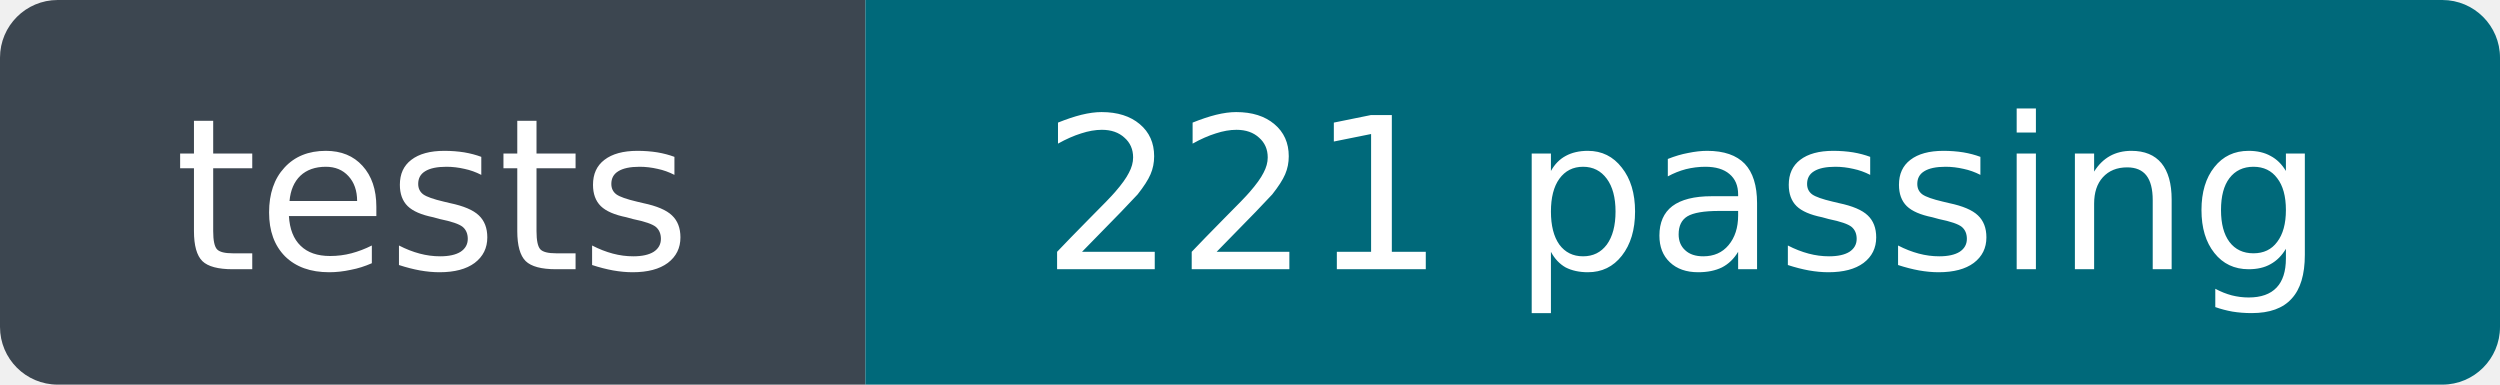
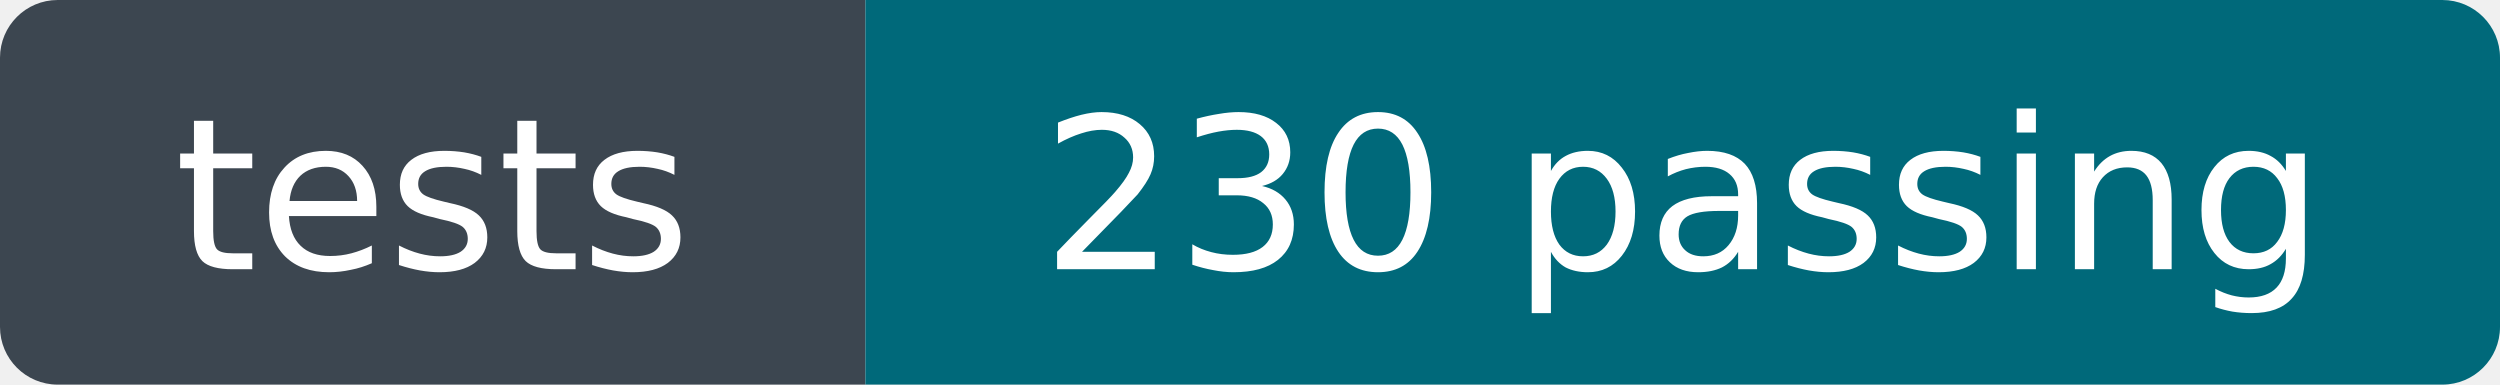
- <svg xmlns="http://www.w3.org/2000/svg" width="130" height="20" role="img" aria-label="tests: 221 passing">
+ <svg xmlns="http://www.w3.org/2000/svg" width="130" height="20" role="img" aria-label="tests: 230 passing">
  <clipPath id="r">
    <rect width="130" height="20" rx="3" />
  </clipPath>
  <g clip-path="url(#r)">
    <rect width="45" height="20" fill="#3c4650" />
    <rect x="45" width="85" height="20" fill="#00697a" />
  </g>
  <g fill="#fff" font-family="Verdana,Geneva,DejaVu Sans,sans-serif" font-size="11" text-anchor="middle">
    <text x="22.5" y="14">tests</text>
-     <text x="87.5" y="14">221 passing</text>
+     <text x="87.5" y="14">230 passing</text>
  </g>
</svg>
